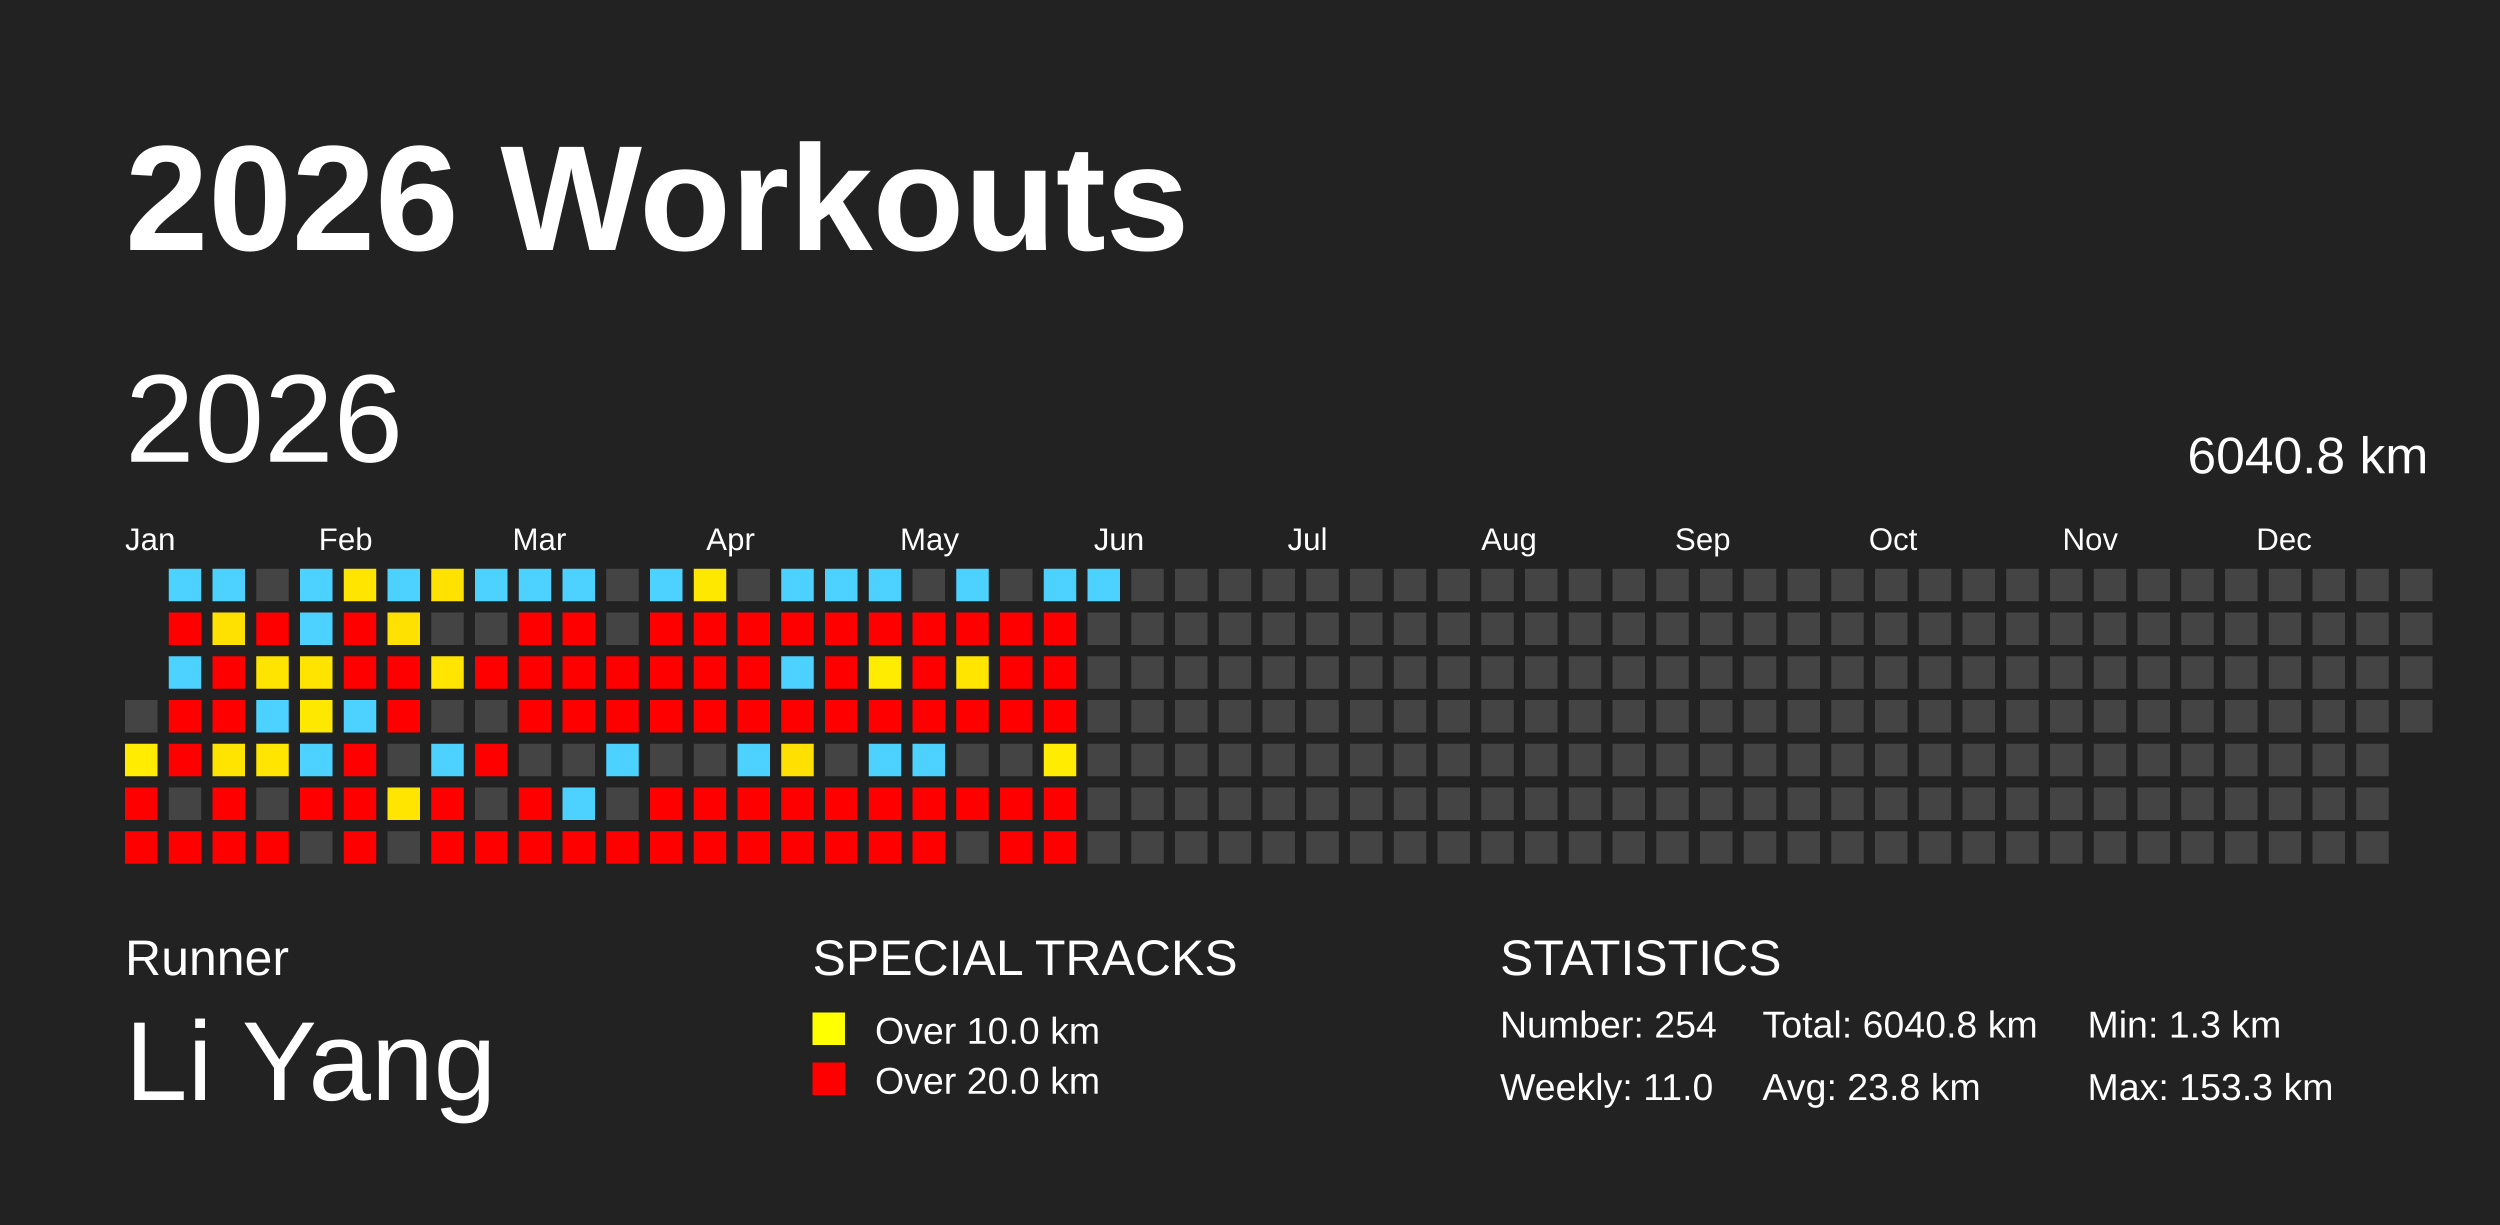
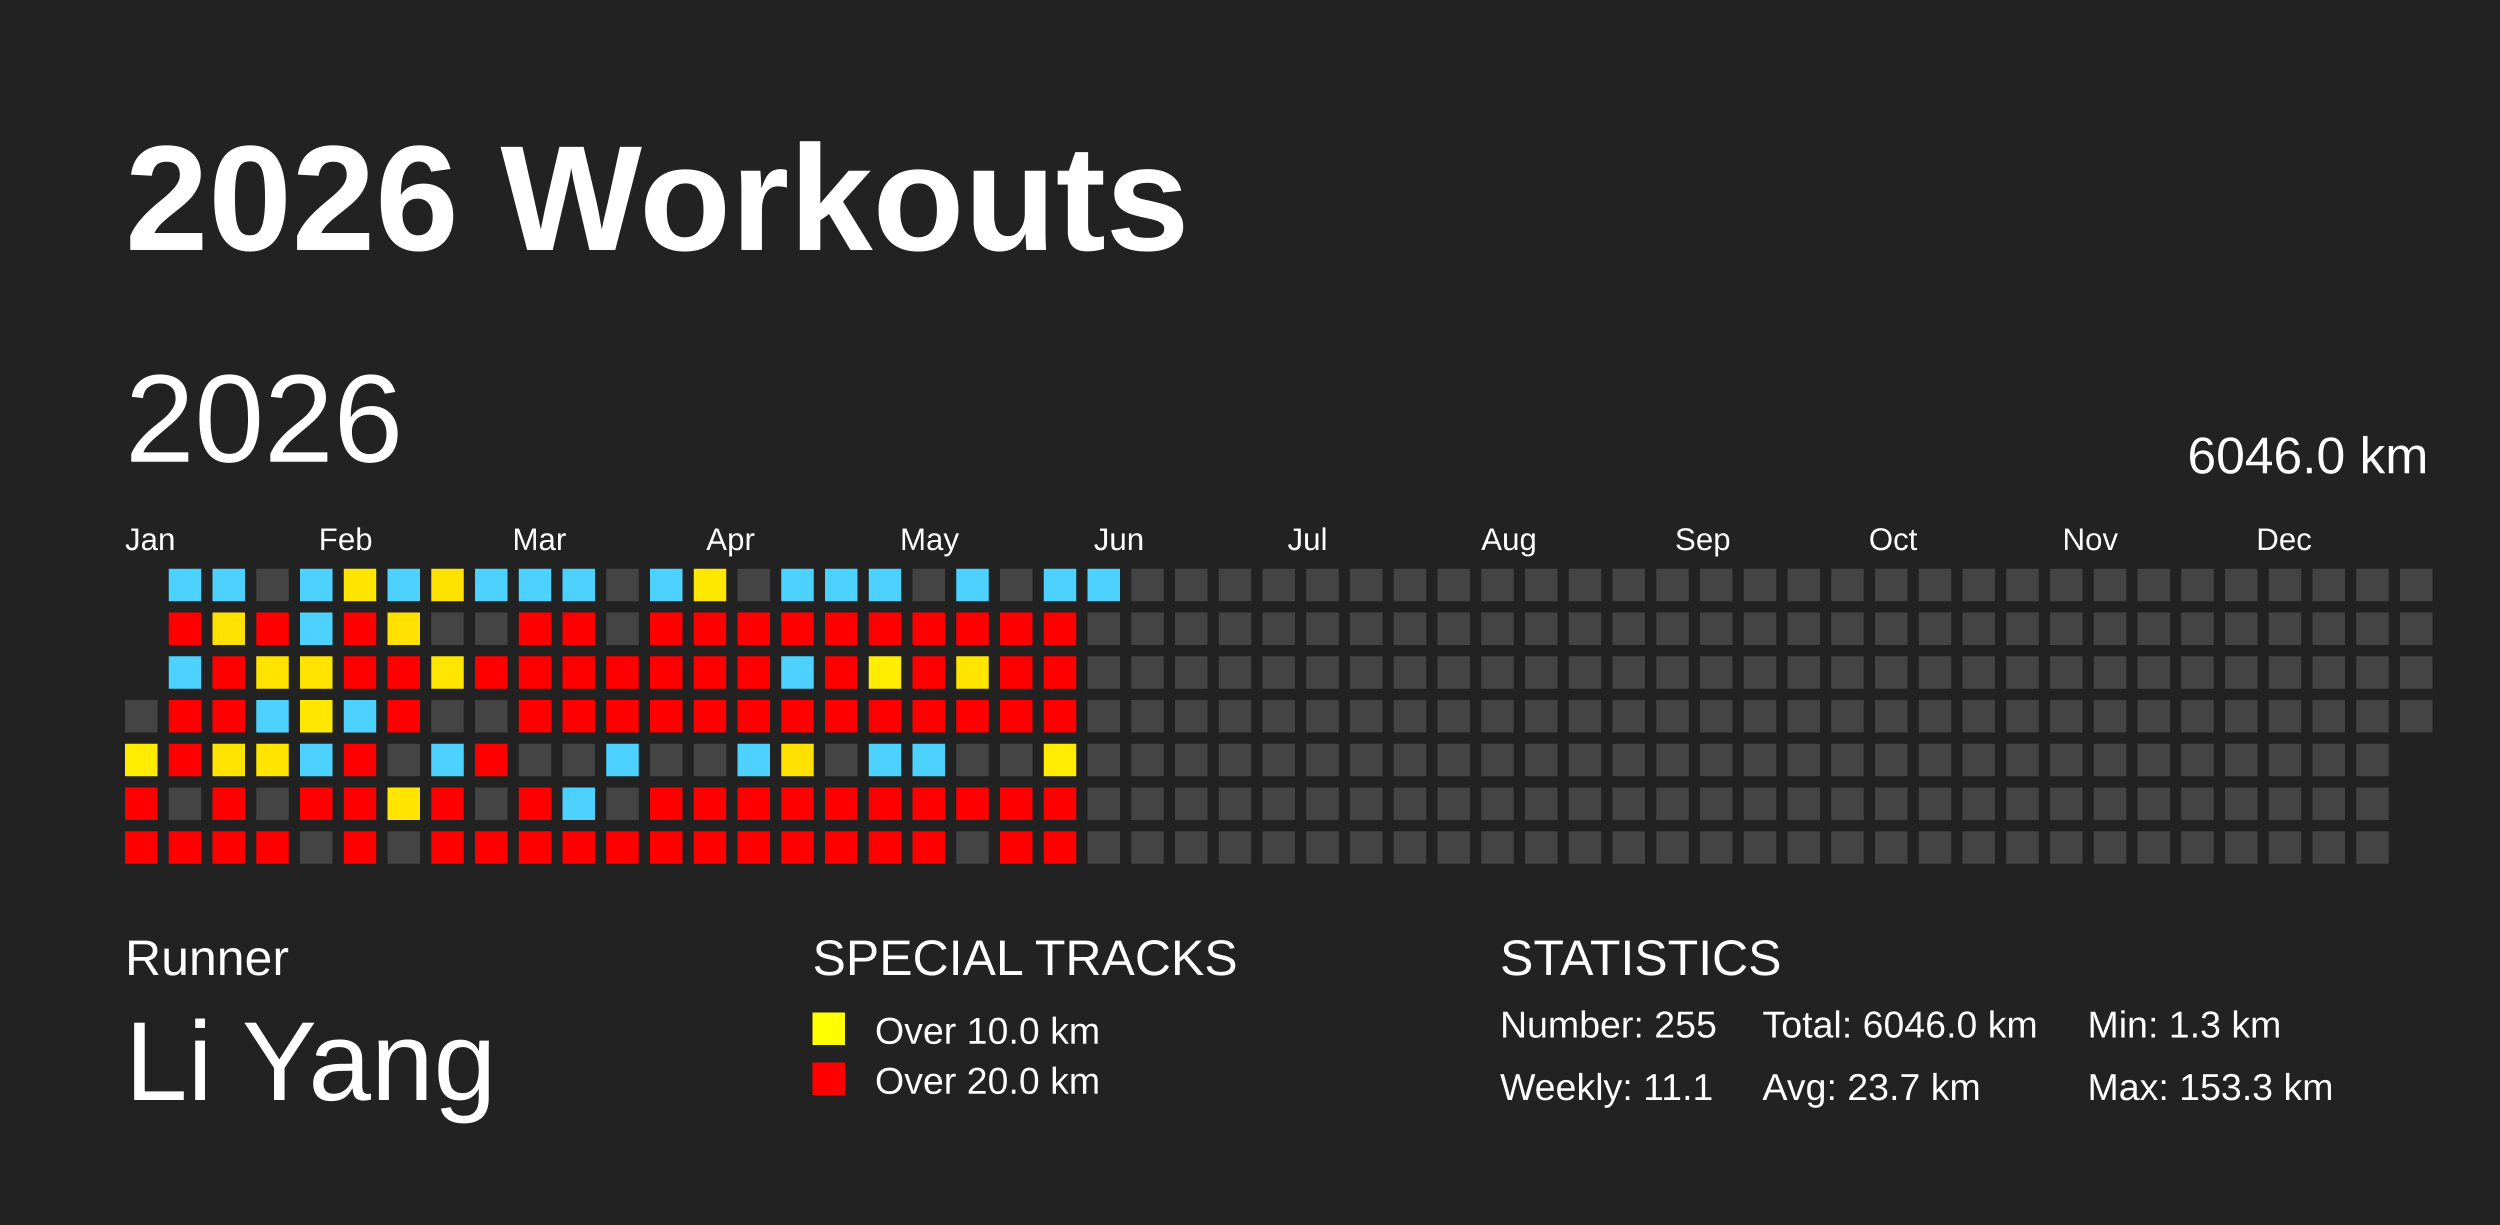
<svg xmlns="http://www.w3.org/2000/svg" baseProfile="full" height="98mm" version="1.1" viewBox="0,0,200,98" width="200mm">
  <defs />
  <rect fill="#222222" height="98" width="200" x="0" y="0" />
  <text fill="#FFFFFF" style="font-size:12px; font-family:Arial; font-weight:bold;" x="10" y="20">2026 Workouts</text>
  <text fill="#FFFFFF" style="font-size:4px; font-family:Arial" x="10" y="78">Runner</text>
  <text fill="#FFFFFF" style="font-size:9px; font-family:Arial" x="10" y="88">Li Yang</text>
  <text fill="#FFFFFF" style="font-size:4px; font-family:Arial" x="65" y="78">SPECIAL TRACKS</text>
  <rect fill="yellow" height="2.6" width="2.6" x="65" y="81" />
  <text fill="#FFFFFF" style="font-size:3px; font-family:Arial" x="70" y="83.5">Over 10.0 km</text>
  <rect fill="red" height="2.6" width="2.6" x="65" y="85" />
  <text fill="#FFFFFF" style="font-size:3px; font-family:Arial" x="70" y="87.5">Over 20.0 km</text>
  <text fill="#FFFFFF" style="font-size:4px; font-family:Arial" x="120" y="78">STATISTICS</text>
-   <text fill="#FFFFFF" style="font-size:3px; font-family:Arial" x="120" y="83">Number: 254</text>
-   <text fill="#FFFFFF" style="font-size:3px; font-family:Arial" x="120" y="88">Weekly: 11.0</text>
-   <text fill="#FFFFFF" style="font-size:3px; font-family:Arial" x="141" y="83">Total: 6040.8 km</text>
-   <text fill="#FFFFFF" style="font-size:3px; font-family:Arial" x="141" y="88">Avg: 23.8 km</text>
+   <text fill="#FFFFFF" style="font-size:3px; font-family:Arial" x="120" y="83">Number: 255</text>
+   <text fill="#FFFFFF" style="font-size:3px; font-family:Arial" x="120" y="88">Weekly: 11.1</text>
+   <text fill="#FFFFFF" style="font-size:3px; font-family:Arial" x="141" y="83">Total: 6046.0 km</text>
+   <text fill="#FFFFFF" style="font-size:3px; font-family:Arial" x="141" y="88">Avg: 23.7 km</text>
  <text fill="#FFFFFF" style="font-size:3px; font-family:Arial" x="167" y="83">Min: 1.3 km</text>
  <text fill="#FFFFFF" style="font-size:3px; font-family:Arial" x="167" y="88">Max: 153.3 km</text>
  <text dominant-baseline="hanging" fill="#FFFFFF" style="font-size:10.0px; font-family:Arial;" x="10" y="30">2026</text>
-   <text dominant-baseline="hanging" fill="#FFFFFF" style="font-size:4.125px; font-family:Arial;" x="175" y="35">6040.8 km</text>
+   <text dominant-baseline="hanging" fill="#FFFFFF" style="font-size:4.125px; font-family:Arial;" x="175" y="35">6046.0 km</text>
  <text fill="#FFFFFF" style="font-size:2.5px; font-family:Arial" x="10.0" y="44">Jan</text>
  <text fill="#FFFFFF" style="font-size:2.5px; font-family:Arial" x="25.5" y="44">Feb</text>
  <text fill="#FFFFFF" style="font-size:2.5px; font-family:Arial" x="41.0" y="44">Mar</text>
  <text fill="#FFFFFF" style="font-size:2.5px; font-family:Arial" x="56.5" y="44">Apr</text>
  <text fill="#FFFFFF" style="font-size:2.5px; font-family:Arial" x="72.0" y="44">May</text>
  <text fill="#FFFFFF" style="font-size:2.5px; font-family:Arial" x="87.5" y="44">Jun</text>
  <text fill="#FFFFFF" style="font-size:2.5px; font-family:Arial" x="103.0" y="44">Jul</text>
  <text fill="#FFFFFF" style="font-size:2.5px; font-family:Arial" x="118.5" y="44">Aug</text>
  <text fill="#FFFFFF" style="font-size:2.5px; font-family:Arial" x="134.0" y="44">Sep</text>
  <text fill="#FFFFFF" style="font-size:2.5px; font-family:Arial" x="149.5" y="44">Oct</text>
  <text fill="#FFFFFF" style="font-size:2.5px; font-family:Arial" x="165.0" y="44">Nov</text>
  <text fill="#FFFFFF" style="font-size:2.5px; font-family:Arial" x="180.5" y="44">Dec</text>
  <rect fill="#444444" height="2.6" width="2.6" x="10.0" y="56.0" />
  <rect fill="#ffec00" height="2.6" width="2.6" x="10.0" y="59.5" />
  <rect fill="red" height="2.6" width="2.6" x="10.0" y="63.0" />
  <rect fill="red" height="2.6" width="2.6" x="10.0" y="66.5" />
  <rect fill="#4dd2ff" height="2.6" width="2.6" x="13.5" y="45.5" />
  <rect fill="red" height="2.6" width="2.6" x="13.5" y="49.0" />
  <rect fill="#4dd2ff" height="2.6" width="2.6" x="13.5" y="52.5" />
  <rect fill="red" height="2.6" width="2.6" x="13.5" y="56.0" />
  <rect fill="red" height="2.6" width="2.6" x="13.5" y="59.5" />
  <rect fill="#444444" height="2.6" width="2.6" x="13.5" y="63.0" />
  <rect fill="red" height="2.6" width="2.6" x="13.5" y="66.5" />
  <rect fill="#4dd2ff" height="2.6" width="2.6" x="17.0" y="45.5" />
  <rect fill="#ffe100" height="2.6" width="2.6" x="17.0" y="49.0" />
  <rect fill="red" height="2.6" width="2.6" x="17.0" y="52.5" />
  <rect fill="red" height="2.6" width="2.6" x="17.0" y="56.0" />
  <rect fill="#ffe400" height="2.6" width="2.6" x="17.0" y="59.5" />
  <rect fill="red" height="2.6" width="2.6" x="17.0" y="63.0" />
  <rect fill="red" height="2.6" width="2.6" x="17.0" y="66.5" />
  <rect fill="#444444" height="2.6" width="2.6" x="20.5" y="45.5" />
  <rect fill="red" height="2.6" width="2.6" x="20.5" y="49.0" />
  <rect fill="#ffe400" height="2.6" width="2.6" x="20.5" y="52.5" />
  <rect fill="#4dd2ff" height="2.6" width="2.6" x="20.5" y="56.0" />
  <rect fill="#ffe500" height="2.6" width="2.6" x="20.5" y="59.5" />
  <rect fill="#444444" height="2.6" width="2.6" x="20.5" y="63.0" />
  <rect fill="red" height="2.6" width="2.6" x="20.5" y="66.5" />
  <rect fill="#4dd2ff" height="2.6" width="2.6" x="24.0" y="45.5" />
  <rect fill="#4dd2ff" height="2.6" width="2.6" x="24.0" y="49.0" />
  <rect fill="#ffe400" height="2.6" width="2.6" x="24.0" y="52.5" />
  <rect fill="#ffe800" height="2.6" width="2.6" x="24.0" y="56.0" />
  <rect fill="#4dd2ff" height="2.6" width="2.6" x="24.0" y="59.5" />
  <rect fill="red" height="2.6" width="2.6" x="24.0" y="63.0" />
  <rect fill="#444444" height="2.6" width="2.6" x="24.0" y="66.5" />
  <rect fill="#ffe500" height="2.6" width="2.6" x="27.5" y="45.5" />
  <rect fill="red" height="2.6" width="2.6" x="27.5" y="49.0" />
  <rect fill="red" height="2.6" width="2.6" x="27.5" y="52.5" />
  <rect fill="#4dd2ff" height="2.6" width="2.6" x="27.5" y="56.0" />
  <rect fill="red" height="2.6" width="2.6" x="27.5" y="59.5" />
  <rect fill="red" height="2.6" width="2.6" x="27.5" y="63.0" />
  <rect fill="red" height="2.6" width="2.6" x="27.5" y="66.5" />
  <rect fill="#4dd2ff" height="2.6" width="2.6" x="31.0" y="45.5" />
  <rect fill="#ffe100" height="2.6" width="2.6" x="31.0" y="49.0" />
  <rect fill="red" height="2.6" width="2.6" x="31.0" y="52.5" />
  <rect fill="red" height="2.6" width="2.6" x="31.0" y="56.0" />
  <rect fill="#444444" height="2.6" width="2.6" x="31.0" y="59.5" />
  <rect fill="#ffe500" height="2.6" width="2.6" x="31.0" y="63.0" />
  <rect fill="#444444" height="2.6" width="2.6" x="31.0" y="66.5" />
  <rect fill="#ffe200" height="2.6" width="2.6" x="34.5" y="45.5" />
  <rect fill="#444444" height="2.6" width="2.6" x="34.5" y="49.0" />
  <rect fill="#ffe500" height="2.6" width="2.6" x="34.5" y="52.5" />
  <rect fill="#444444" height="2.6" width="2.6" x="34.5" y="56.0" />
  <rect fill="#4dd2ff" height="2.6" width="2.6" x="34.5" y="59.5" />
  <rect fill="red" height="2.6" width="2.6" x="34.5" y="63.0" />
  <rect fill="red" height="2.6" width="2.6" x="34.5" y="66.5" />
  <rect fill="#4dd2ff" height="2.6" width="2.6" x="38.0" y="45.5" />
  <rect fill="#444444" height="2.6" width="2.6" x="38.0" y="49.0" />
  <rect fill="red" height="2.6" width="2.6" x="38.0" y="52.5" />
  <rect fill="#444444" height="2.6" width="2.6" x="38.0" y="56.0" />
  <rect fill="red" height="2.6" width="2.6" x="38.0" y="59.5" />
  <rect fill="#444444" height="2.6" width="2.6" x="38.0" y="63.0" />
  <rect fill="red" height="2.6" width="2.6" x="38.0" y="66.5" />
  <rect fill="#4dd2ff" height="2.6" width="2.6" x="41.5" y="45.5" />
  <rect fill="red" height="2.6" width="2.6" x="41.5" y="49.0" />
  <rect fill="red" height="2.6" width="2.6" x="41.5" y="52.5" />
  <rect fill="red" height="2.6" width="2.6" x="41.5" y="56.0" />
  <rect fill="#444444" height="2.6" width="2.6" x="41.5" y="59.5" />
  <rect fill="red" height="2.6" width="2.6" x="41.5" y="63.0" />
  <rect fill="red" height="2.6" width="2.6" x="41.5" y="66.5" />
  <rect fill="#4dd2ff" height="2.6" width="2.6" x="45.0" y="45.5" />
  <rect fill="red" height="2.6" width="2.6" x="45.0" y="49.0" />
  <rect fill="red" height="2.6" width="2.6" x="45.0" y="52.5" />
  <rect fill="red" height="2.6" width="2.6" x="45.0" y="56.0" />
  <rect fill="#444444" height="2.6" width="2.6" x="45.0" y="59.5" />
  <rect fill="#4dd2ff" height="2.6" width="2.6" x="45.0" y="63.0" />
  <rect fill="red" height="2.6" width="2.6" x="45.0" y="66.5" />
  <rect fill="#444444" height="2.6" width="2.6" x="48.5" y="45.5" />
  <rect fill="#444444" height="2.6" width="2.6" x="48.5" y="49.0" />
  <rect fill="red" height="2.6" width="2.6" x="48.5" y="52.5" />
  <rect fill="red" height="2.6" width="2.6" x="48.5" y="56.0" />
  <rect fill="#4dd2ff" height="2.6" width="2.6" x="48.5" y="59.5" />
  <rect fill="#444444" height="2.6" width="2.6" x="48.5" y="63.0" />
  <rect fill="red" height="2.6" width="2.6" x="48.5" y="66.5" />
  <rect fill="#4dd2ff" height="2.6" width="2.6" x="52.0" y="45.5" />
  <rect fill="red" height="2.6" width="2.6" x="52.0" y="49.0" />
  <rect fill="red" height="2.6" width="2.6" x="52.0" y="52.5" />
  <rect fill="red" height="2.6" width="2.6" x="52.0" y="56.0" />
  <rect fill="#444444" height="2.6" width="2.6" x="52.0" y="59.5" />
  <rect fill="red" height="2.6" width="2.6" x="52.0" y="63.0" />
  <rect fill="red" height="2.6" width="2.6" x="52.0" y="66.5" />
  <rect fill="#ffe800" height="2.6" width="2.6" x="55.5" y="45.5" />
  <rect fill="red" height="2.6" width="2.6" x="55.5" y="49.0" />
  <rect fill="red" height="2.6" width="2.6" x="55.5" y="52.5" />
  <rect fill="red" height="2.6" width="2.6" x="55.5" y="56.0" />
  <rect fill="#444444" height="2.6" width="2.6" x="55.5" y="59.5" />
  <rect fill="red" height="2.6" width="2.6" x="55.5" y="63.0" />
  <rect fill="red" height="2.6" width="2.6" x="55.5" y="66.5" />
  <rect fill="#444444" height="2.6" width="2.6" x="59.0" y="45.5" />
  <rect fill="red" height="2.6" width="2.6" x="59.0" y="49.0" />
  <rect fill="red" height="2.6" width="2.6" x="59.0" y="52.5" />
  <rect fill="red" height="2.6" width="2.6" x="59.0" y="56.0" />
  <rect fill="#4dd2ff" height="2.6" width="2.6" x="59.0" y="59.5" />
  <rect fill="red" height="2.6" width="2.6" x="59.0" y="63.0" />
  <rect fill="red" height="2.6" width="2.6" x="59.0" y="66.5" />
  <rect fill="#4dd2ff" height="2.6" width="2.6" x="62.5" y="45.5" />
  <rect fill="red" height="2.6" width="2.6" x="62.5" y="49.0" />
  <rect fill="#4dd2ff" height="2.6" width="2.6" x="62.5" y="52.5" />
  <rect fill="red" height="2.6" width="2.6" x="62.5" y="56.0" />
  <rect fill="#ffe000" height="2.6" width="2.6" x="62.5" y="59.5" />
  <rect fill="red" height="2.6" width="2.6" x="62.5" y="63.0" />
  <rect fill="red" height="2.6" width="2.6" x="62.5" y="66.5" />
  <rect fill="#4dd2ff" height="2.6" width="2.6" x="66.0" y="45.5" />
  <rect fill="red" height="2.6" width="2.6" x="66.0" y="49.0" />
  <rect fill="red" height="2.6" width="2.6" x="66.0" y="52.5" />
  <rect fill="red" height="2.6" width="2.6" x="66.0" y="56.0" />
  <rect fill="#444444" height="2.6" width="2.6" x="66.0" y="59.5" />
  <rect fill="red" height="2.6" width="2.6" x="66.0" y="63.0" />
  <rect fill="red" height="2.6" width="2.6" x="66.0" y="66.5" />
  <rect fill="#4dd2ff" height="2.6" width="2.6" x="69.5" y="45.5" />
  <rect fill="red" height="2.6" width="2.6" x="69.5" y="49.0" />
  <rect fill="#ffec00" height="2.6" width="2.6" x="69.5" y="52.5" />
  <rect fill="red" height="2.6" width="2.6" x="69.5" y="56.0" />
  <rect fill="#4dd2ff" height="2.6" width="2.6" x="69.5" y="59.5" />
  <rect fill="red" height="2.6" width="2.6" x="69.5" y="63.0" />
  <rect fill="red" height="2.6" width="2.6" x="69.5" y="66.5" />
  <rect fill="#444444" height="2.6" width="2.6" x="73.0" y="45.5" />
  <rect fill="red" height="2.6" width="2.6" x="73.0" y="49.0" />
  <rect fill="red" height="2.6" width="2.6" x="73.0" y="52.5" />
  <rect fill="red" height="2.6" width="2.6" x="73.0" y="56.0" />
  <rect fill="#4dd2ff" height="2.6" width="2.6" x="73.0" y="59.5" />
  <rect fill="red" height="2.6" width="2.6" x="73.0" y="63.0" />
  <rect fill="red" height="2.6" width="2.6" x="73.0" y="66.5" />
  <rect fill="#4dd2ff" height="2.6" width="2.6" x="76.5" y="45.5" />
  <rect fill="red" height="2.6" width="2.6" x="76.5" y="49.0" />
  <rect fill="#ffe500" height="2.6" width="2.6" x="76.5" y="52.5" />
  <rect fill="red" height="2.6" width="2.6" x="76.5" y="56.0" />
  <rect fill="#444444" height="2.6" width="2.6" x="76.5" y="59.5" />
  <rect fill="red" height="2.6" width="2.6" x="76.5" y="63.0" />
  <rect fill="#444444" height="2.6" width="2.6" x="76.5" y="66.5" />
  <rect fill="#444444" height="2.6" width="2.6" x="80.0" y="45.5" />
  <rect fill="red" height="2.6" width="2.6" x="80.0" y="49.0" />
  <rect fill="red" height="2.6" width="2.6" x="80.0" y="52.5" />
  <rect fill="red" height="2.6" width="2.6" x="80.0" y="56.0" />
  <rect fill="#444444" height="2.6" width="2.6" x="80.0" y="59.5" />
  <rect fill="red" height="2.6" width="2.6" x="80.0" y="63.0" />
  <rect fill="red" height="2.6" width="2.6" x="80.0" y="66.5" />
  <rect fill="#4dd2ff" height="2.6" width="2.6" x="83.5" y="45.5" />
  <rect fill="red" height="2.6" width="2.6" x="83.5" y="49.0" />
  <rect fill="red" height="2.6" width="2.6" x="83.5" y="52.5" />
  <rect fill="red" height="2.6" width="2.6" x="83.5" y="56.0" />
  <rect fill="#ffec00" height="2.6" width="2.6" x="83.5" y="59.5" />
  <rect fill="red" height="2.6" width="2.6" x="83.5" y="63.0" />
  <rect fill="red" height="2.6" width="2.6" x="83.5" y="66.5" />
  <rect fill="#4dd2ff" height="2.6" width="2.6" x="87.0" y="45.5" />
  <rect fill="#444444" height="2.6" width="2.6" x="87.0" y="49.0" />
  <rect fill="#444444" height="2.6" width="2.6" x="87.0" y="52.5" />
  <rect fill="#444444" height="2.6" width="2.6" x="87.0" y="56.0" />
  <rect fill="#444444" height="2.6" width="2.6" x="87.0" y="59.5" />
  <rect fill="#444444" height="2.6" width="2.6" x="87.0" y="63.0" />
  <rect fill="#444444" height="2.6" width="2.6" x="87.0" y="66.5" />
  <rect fill="#444444" height="2.6" width="2.6" x="90.5" y="45.5" />
  <rect fill="#444444" height="2.6" width="2.6" x="90.5" y="49.0" />
  <rect fill="#444444" height="2.6" width="2.6" x="90.5" y="52.5" />
  <rect fill="#444444" height="2.6" width="2.6" x="90.5" y="56.0" />
  <rect fill="#444444" height="2.6" width="2.6" x="90.5" y="59.5" />
  <rect fill="#444444" height="2.6" width="2.6" x="90.5" y="63.0" />
  <rect fill="#444444" height="2.6" width="2.6" x="90.5" y="66.5" />
  <rect fill="#444444" height="2.6" width="2.6" x="94.0" y="45.5" />
  <rect fill="#444444" height="2.6" width="2.6" x="94.0" y="49.0" />
  <rect fill="#444444" height="2.6" width="2.6" x="94.0" y="52.5" />
  <rect fill="#444444" height="2.6" width="2.6" x="94.0" y="56.0" />
  <rect fill="#444444" height="2.6" width="2.6" x="94.0" y="59.5" />
  <rect fill="#444444" height="2.6" width="2.6" x="94.0" y="63.0" />
  <rect fill="#444444" height="2.6" width="2.6" x="94.0" y="66.5" />
  <rect fill="#444444" height="2.6" width="2.6" x="97.5" y="45.5" />
  <rect fill="#444444" height="2.6" width="2.6" x="97.5" y="49.0" />
  <rect fill="#444444" height="2.6" width="2.6" x="97.5" y="52.5" />
  <rect fill="#444444" height="2.6" width="2.6" x="97.5" y="56.0" />
  <rect fill="#444444" height="2.6" width="2.6" x="97.5" y="59.5" />
  <rect fill="#444444" height="2.6" width="2.6" x="97.5" y="63.0" />
  <rect fill="#444444" height="2.6" width="2.6" x="97.5" y="66.5" />
  <rect fill="#444444" height="2.6" width="2.6" x="101.0" y="45.5" />
  <rect fill="#444444" height="2.6" width="2.6" x="101.0" y="49.0" />
  <rect fill="#444444" height="2.6" width="2.6" x="101.0" y="52.5" />
  <rect fill="#444444" height="2.6" width="2.6" x="101.0" y="56.0" />
  <rect fill="#444444" height="2.6" width="2.6" x="101.0" y="59.5" />
  <rect fill="#444444" height="2.6" width="2.6" x="101.0" y="63.0" />
  <rect fill="#444444" height="2.6" width="2.6" x="101.0" y="66.5" />
  <rect fill="#444444" height="2.6" width="2.6" x="104.5" y="45.5" />
  <rect fill="#444444" height="2.6" width="2.6" x="104.5" y="49.0" />
  <rect fill="#444444" height="2.6" width="2.6" x="104.5" y="52.5" />
  <rect fill="#444444" height="2.6" width="2.6" x="104.5" y="56.0" />
  <rect fill="#444444" height="2.6" width="2.6" x="104.5" y="59.5" />
  <rect fill="#444444" height="2.6" width="2.6" x="104.5" y="63.0" />
  <rect fill="#444444" height="2.6" width="2.6" x="104.5" y="66.5" />
  <rect fill="#444444" height="2.6" width="2.6" x="108.0" y="45.5" />
  <rect fill="#444444" height="2.6" width="2.6" x="108.0" y="49.0" />
  <rect fill="#444444" height="2.6" width="2.6" x="108.0" y="52.5" />
  <rect fill="#444444" height="2.6" width="2.6" x="108.0" y="56.0" />
  <rect fill="#444444" height="2.6" width="2.6" x="108.0" y="59.5" />
  <rect fill="#444444" height="2.6" width="2.6" x="108.0" y="63.0" />
  <rect fill="#444444" height="2.6" width="2.6" x="108.0" y="66.5" />
  <rect fill="#444444" height="2.6" width="2.6" x="111.5" y="45.5" />
  <rect fill="#444444" height="2.6" width="2.6" x="111.5" y="49.0" />
  <rect fill="#444444" height="2.6" width="2.6" x="111.5" y="52.5" />
  <rect fill="#444444" height="2.6" width="2.6" x="111.5" y="56.0" />
  <rect fill="#444444" height="2.6" width="2.6" x="111.5" y="59.5" />
  <rect fill="#444444" height="2.6" width="2.6" x="111.5" y="63.0" />
  <rect fill="#444444" height="2.6" width="2.6" x="111.5" y="66.5" />
  <rect fill="#444444" height="2.6" width="2.6" x="115.0" y="45.5" />
  <rect fill="#444444" height="2.6" width="2.6" x="115.0" y="49.0" />
  <rect fill="#444444" height="2.6" width="2.6" x="115.0" y="52.5" />
  <rect fill="#444444" height="2.6" width="2.6" x="115.0" y="56.0" />
  <rect fill="#444444" height="2.6" width="2.6" x="115.0" y="59.5" />
  <rect fill="#444444" height="2.6" width="2.6" x="115.0" y="63.0" />
  <rect fill="#444444" height="2.6" width="2.6" x="115.0" y="66.5" />
  <rect fill="#444444" height="2.6" width="2.6" x="118.5" y="45.5" />
  <rect fill="#444444" height="2.6" width="2.6" x="118.5" y="49.0" />
  <rect fill="#444444" height="2.6" width="2.6" x="118.5" y="52.5" />
  <rect fill="#444444" height="2.6" width="2.6" x="118.5" y="56.0" />
  <rect fill="#444444" height="2.6" width="2.6" x="118.5" y="59.5" />
  <rect fill="#444444" height="2.6" width="2.6" x="118.5" y="63.0" />
  <rect fill="#444444" height="2.6" width="2.6" x="118.5" y="66.5" />
  <rect fill="#444444" height="2.6" width="2.6" x="122.0" y="45.5" />
  <rect fill="#444444" height="2.6" width="2.6" x="122.0" y="49.0" />
  <rect fill="#444444" height="2.6" width="2.6" x="122.0" y="52.5" />
  <rect fill="#444444" height="2.6" width="2.6" x="122.0" y="56.0" />
  <rect fill="#444444" height="2.6" width="2.6" x="122.0" y="59.5" />
  <rect fill="#444444" height="2.6" width="2.6" x="122.0" y="63.0" />
  <rect fill="#444444" height="2.6" width="2.6" x="122.0" y="66.5" />
  <rect fill="#444444" height="2.6" width="2.6" x="125.5" y="45.5" />
  <rect fill="#444444" height="2.6" width="2.6" x="125.5" y="49.0" />
  <rect fill="#444444" height="2.6" width="2.6" x="125.5" y="52.5" />
  <rect fill="#444444" height="2.6" width="2.6" x="125.5" y="56.0" />
  <rect fill="#444444" height="2.6" width="2.6" x="125.5" y="59.5" />
  <rect fill="#444444" height="2.6" width="2.6" x="125.5" y="63.0" />
  <rect fill="#444444" height="2.6" width="2.6" x="125.5" y="66.5" />
  <rect fill="#444444" height="2.6" width="2.6" x="129.0" y="45.5" />
  <rect fill="#444444" height="2.6" width="2.6" x="129.0" y="49.0" />
  <rect fill="#444444" height="2.6" width="2.6" x="129.0" y="52.5" />
  <rect fill="#444444" height="2.6" width="2.6" x="129.0" y="56.0" />
  <rect fill="#444444" height="2.6" width="2.6" x="129.0" y="59.5" />
  <rect fill="#444444" height="2.6" width="2.6" x="129.0" y="63.0" />
  <rect fill="#444444" height="2.6" width="2.6" x="129.0" y="66.5" />
  <rect fill="#444444" height="2.6" width="2.6" x="132.5" y="45.5" />
  <rect fill="#444444" height="2.6" width="2.6" x="132.5" y="49.0" />
  <rect fill="#444444" height="2.6" width="2.6" x="132.5" y="52.5" />
  <rect fill="#444444" height="2.6" width="2.6" x="132.5" y="56.0" />
  <rect fill="#444444" height="2.6" width="2.6" x="132.5" y="59.5" />
  <rect fill="#444444" height="2.6" width="2.6" x="132.5" y="63.0" />
  <rect fill="#444444" height="2.6" width="2.6" x="132.5" y="66.5" />
  <rect fill="#444444" height="2.6" width="2.6" x="136.0" y="45.5" />
  <rect fill="#444444" height="2.6" width="2.6" x="136.0" y="49.0" />
  <rect fill="#444444" height="2.6" width="2.6" x="136.0" y="52.5" />
  <rect fill="#444444" height="2.6" width="2.6" x="136.0" y="56.0" />
  <rect fill="#444444" height="2.6" width="2.6" x="136.0" y="59.5" />
  <rect fill="#444444" height="2.6" width="2.6" x="136.0" y="63.0" />
  <rect fill="#444444" height="2.6" width="2.6" x="136.0" y="66.5" />
  <rect fill="#444444" height="2.6" width="2.6" x="139.5" y="45.5" />
  <rect fill="#444444" height="2.6" width="2.6" x="139.5" y="49.0" />
  <rect fill="#444444" height="2.6" width="2.6" x="139.5" y="52.5" />
  <rect fill="#444444" height="2.6" width="2.6" x="139.5" y="56.0" />
  <rect fill="#444444" height="2.6" width="2.6" x="139.5" y="59.5" />
  <rect fill="#444444" height="2.6" width="2.6" x="139.5" y="63.0" />
  <rect fill="#444444" height="2.6" width="2.6" x="139.5" y="66.5" />
  <rect fill="#444444" height="2.6" width="2.6" x="143.0" y="45.5" />
  <rect fill="#444444" height="2.6" width="2.6" x="143.0" y="49.0" />
  <rect fill="#444444" height="2.6" width="2.6" x="143.0" y="52.5" />
  <rect fill="#444444" height="2.6" width="2.6" x="143.0" y="56.0" />
  <rect fill="#444444" height="2.6" width="2.6" x="143.0" y="59.5" />
  <rect fill="#444444" height="2.6" width="2.6" x="143.0" y="63.0" />
  <rect fill="#444444" height="2.6" width="2.6" x="143.0" y="66.5" />
  <rect fill="#444444" height="2.6" width="2.6" x="146.5" y="45.5" />
  <rect fill="#444444" height="2.6" width="2.6" x="146.5" y="49.0" />
  <rect fill="#444444" height="2.6" width="2.6" x="146.5" y="52.5" />
  <rect fill="#444444" height="2.6" width="2.6" x="146.5" y="56.0" />
  <rect fill="#444444" height="2.6" width="2.6" x="146.5" y="59.5" />
  <rect fill="#444444" height="2.6" width="2.6" x="146.5" y="63.0" />
  <rect fill="#444444" height="2.6" width="2.6" x="146.5" y="66.5" />
  <rect fill="#444444" height="2.6" width="2.6" x="150.0" y="45.5" />
  <rect fill="#444444" height="2.6" width="2.6" x="150.0" y="49.0" />
  <rect fill="#444444" height="2.6" width="2.6" x="150.0" y="52.5" />
  <rect fill="#444444" height="2.6" width="2.6" x="150.0" y="56.0" />
  <rect fill="#444444" height="2.6" width="2.6" x="150.0" y="59.5" />
  <rect fill="#444444" height="2.6" width="2.6" x="150.0" y="63.0" />
  <rect fill="#444444" height="2.6" width="2.6" x="150.0" y="66.5" />
  <rect fill="#444444" height="2.6" width="2.6" x="153.5" y="45.5" />
  <rect fill="#444444" height="2.6" width="2.6" x="153.5" y="49.0" />
  <rect fill="#444444" height="2.6" width="2.6" x="153.5" y="52.5" />
  <rect fill="#444444" height="2.6" width="2.6" x="153.5" y="56.0" />
  <rect fill="#444444" height="2.6" width="2.6" x="153.5" y="59.5" />
  <rect fill="#444444" height="2.6" width="2.6" x="153.5" y="63.0" />
  <rect fill="#444444" height="2.6" width="2.6" x="153.5" y="66.5" />
  <rect fill="#444444" height="2.6" width="2.6" x="157.0" y="45.5" />
  <rect fill="#444444" height="2.6" width="2.6" x="157.0" y="49.0" />
  <rect fill="#444444" height="2.6" width="2.6" x="157.0" y="52.5" />
  <rect fill="#444444" height="2.6" width="2.6" x="157.0" y="56.0" />
  <rect fill="#444444" height="2.6" width="2.6" x="157.0" y="59.5" />
  <rect fill="#444444" height="2.6" width="2.6" x="157.0" y="63.0" />
  <rect fill="#444444" height="2.6" width="2.6" x="157.0" y="66.5" />
  <rect fill="#444444" height="2.6" width="2.6" x="160.5" y="45.5" />
  <rect fill="#444444" height="2.6" width="2.6" x="160.5" y="49.0" />
  <rect fill="#444444" height="2.6" width="2.6" x="160.5" y="52.5" />
  <rect fill="#444444" height="2.6" width="2.6" x="160.5" y="56.0" />
  <rect fill="#444444" height="2.6" width="2.6" x="160.5" y="59.5" />
  <rect fill="#444444" height="2.6" width="2.6" x="160.5" y="63.0" />
  <rect fill="#444444" height="2.6" width="2.6" x="160.5" y="66.5" />
  <rect fill="#444444" height="2.6" width="2.6" x="164.0" y="45.5" />
  <rect fill="#444444" height="2.6" width="2.6" x="164.0" y="49.0" />
  <rect fill="#444444" height="2.6" width="2.6" x="164.0" y="52.5" />
  <rect fill="#444444" height="2.6" width="2.6" x="164.0" y="56.0" />
  <rect fill="#444444" height="2.6" width="2.6" x="164.0" y="59.5" />
  <rect fill="#444444" height="2.6" width="2.6" x="164.0" y="63.0" />
  <rect fill="#444444" height="2.6" width="2.6" x="164.0" y="66.5" />
  <rect fill="#444444" height="2.6" width="2.6" x="167.5" y="45.5" />
  <rect fill="#444444" height="2.6" width="2.6" x="167.5" y="49.0" />
  <rect fill="#444444" height="2.6" width="2.6" x="167.5" y="52.5" />
  <rect fill="#444444" height="2.6" width="2.6" x="167.5" y="56.0" />
  <rect fill="#444444" height="2.6" width="2.6" x="167.5" y="59.5" />
  <rect fill="#444444" height="2.6" width="2.6" x="167.5" y="63.0" />
  <rect fill="#444444" height="2.6" width="2.6" x="167.5" y="66.5" />
  <rect fill="#444444" height="2.6" width="2.6" x="171.0" y="45.5" />
  <rect fill="#444444" height="2.6" width="2.6" x="171.0" y="49.0" />
  <rect fill="#444444" height="2.6" width="2.6" x="171.0" y="52.5" />
  <rect fill="#444444" height="2.6" width="2.6" x="171.0" y="56.0" />
  <rect fill="#444444" height="2.6" width="2.6" x="171.0" y="59.5" />
  <rect fill="#444444" height="2.6" width="2.6" x="171.0" y="63.0" />
  <rect fill="#444444" height="2.6" width="2.6" x="171.0" y="66.5" />
  <rect fill="#444444" height="2.6" width="2.6" x="174.5" y="45.5" />
  <rect fill="#444444" height="2.6" width="2.6" x="174.5" y="49.0" />
  <rect fill="#444444" height="2.6" width="2.6" x="174.5" y="52.5" />
  <rect fill="#444444" height="2.6" width="2.6" x="174.5" y="56.0" />
  <rect fill="#444444" height="2.6" width="2.6" x="174.5" y="59.5" />
  <rect fill="#444444" height="2.6" width="2.6" x="174.5" y="63.0" />
  <rect fill="#444444" height="2.6" width="2.6" x="174.5" y="66.5" />
  <rect fill="#444444" height="2.6" width="2.6" x="178.0" y="45.5" />
  <rect fill="#444444" height="2.6" width="2.6" x="178.0" y="49.0" />
  <rect fill="#444444" height="2.6" width="2.6" x="178.0" y="52.5" />
  <rect fill="#444444" height="2.6" width="2.6" x="178.0" y="56.0" />
  <rect fill="#444444" height="2.6" width="2.6" x="178.0" y="59.5" />
  <rect fill="#444444" height="2.6" width="2.6" x="178.0" y="63.0" />
  <rect fill="#444444" height="2.6" width="2.6" x="178.0" y="66.5" />
  <rect fill="#444444" height="2.6" width="2.6" x="181.5" y="45.5" />
  <rect fill="#444444" height="2.6" width="2.6" x="181.5" y="49.0" />
  <rect fill="#444444" height="2.6" width="2.6" x="181.5" y="52.5" />
  <rect fill="#444444" height="2.6" width="2.6" x="181.5" y="56.0" />
  <rect fill="#444444" height="2.6" width="2.6" x="181.5" y="59.5" />
  <rect fill="#444444" height="2.6" width="2.6" x="181.5" y="63.0" />
  <rect fill="#444444" height="2.6" width="2.6" x="181.5" y="66.5" />
  <rect fill="#444444" height="2.6" width="2.6" x="185.0" y="45.5" />
  <rect fill="#444444" height="2.6" width="2.6" x="185.0" y="49.0" />
  <rect fill="#444444" height="2.6" width="2.6" x="185.0" y="52.5" />
  <rect fill="#444444" height="2.6" width="2.6" x="185.0" y="56.0" />
  <rect fill="#444444" height="2.6" width="2.6" x="185.0" y="59.5" />
  <rect fill="#444444" height="2.6" width="2.6" x="185.0" y="63.0" />
  <rect fill="#444444" height="2.6" width="2.6" x="185.0" y="66.5" />
  <rect fill="#444444" height="2.6" width="2.6" x="188.5" y="45.5" />
  <rect fill="#444444" height="2.6" width="2.6" x="188.5" y="49.0" />
  <rect fill="#444444" height="2.6" width="2.6" x="188.5" y="52.5" />
  <rect fill="#444444" height="2.6" width="2.6" x="188.5" y="56.0" />
  <rect fill="#444444" height="2.6" width="2.6" x="188.5" y="59.5" />
  <rect fill="#444444" height="2.6" width="2.6" x="188.5" y="63.0" />
  <rect fill="#444444" height="2.6" width="2.6" x="188.5" y="66.5" />
  <rect fill="#444444" height="2.6" width="2.6" x="192.0" y="45.5" />
  <rect fill="#444444" height="2.6" width="2.6" x="192.0" y="49.0" />
  <rect fill="#444444" height="2.6" width="2.6" x="192.0" y="52.5" />
  <rect fill="#444444" height="2.6" width="2.6" x="192.0" y="56.0" />
</svg>
